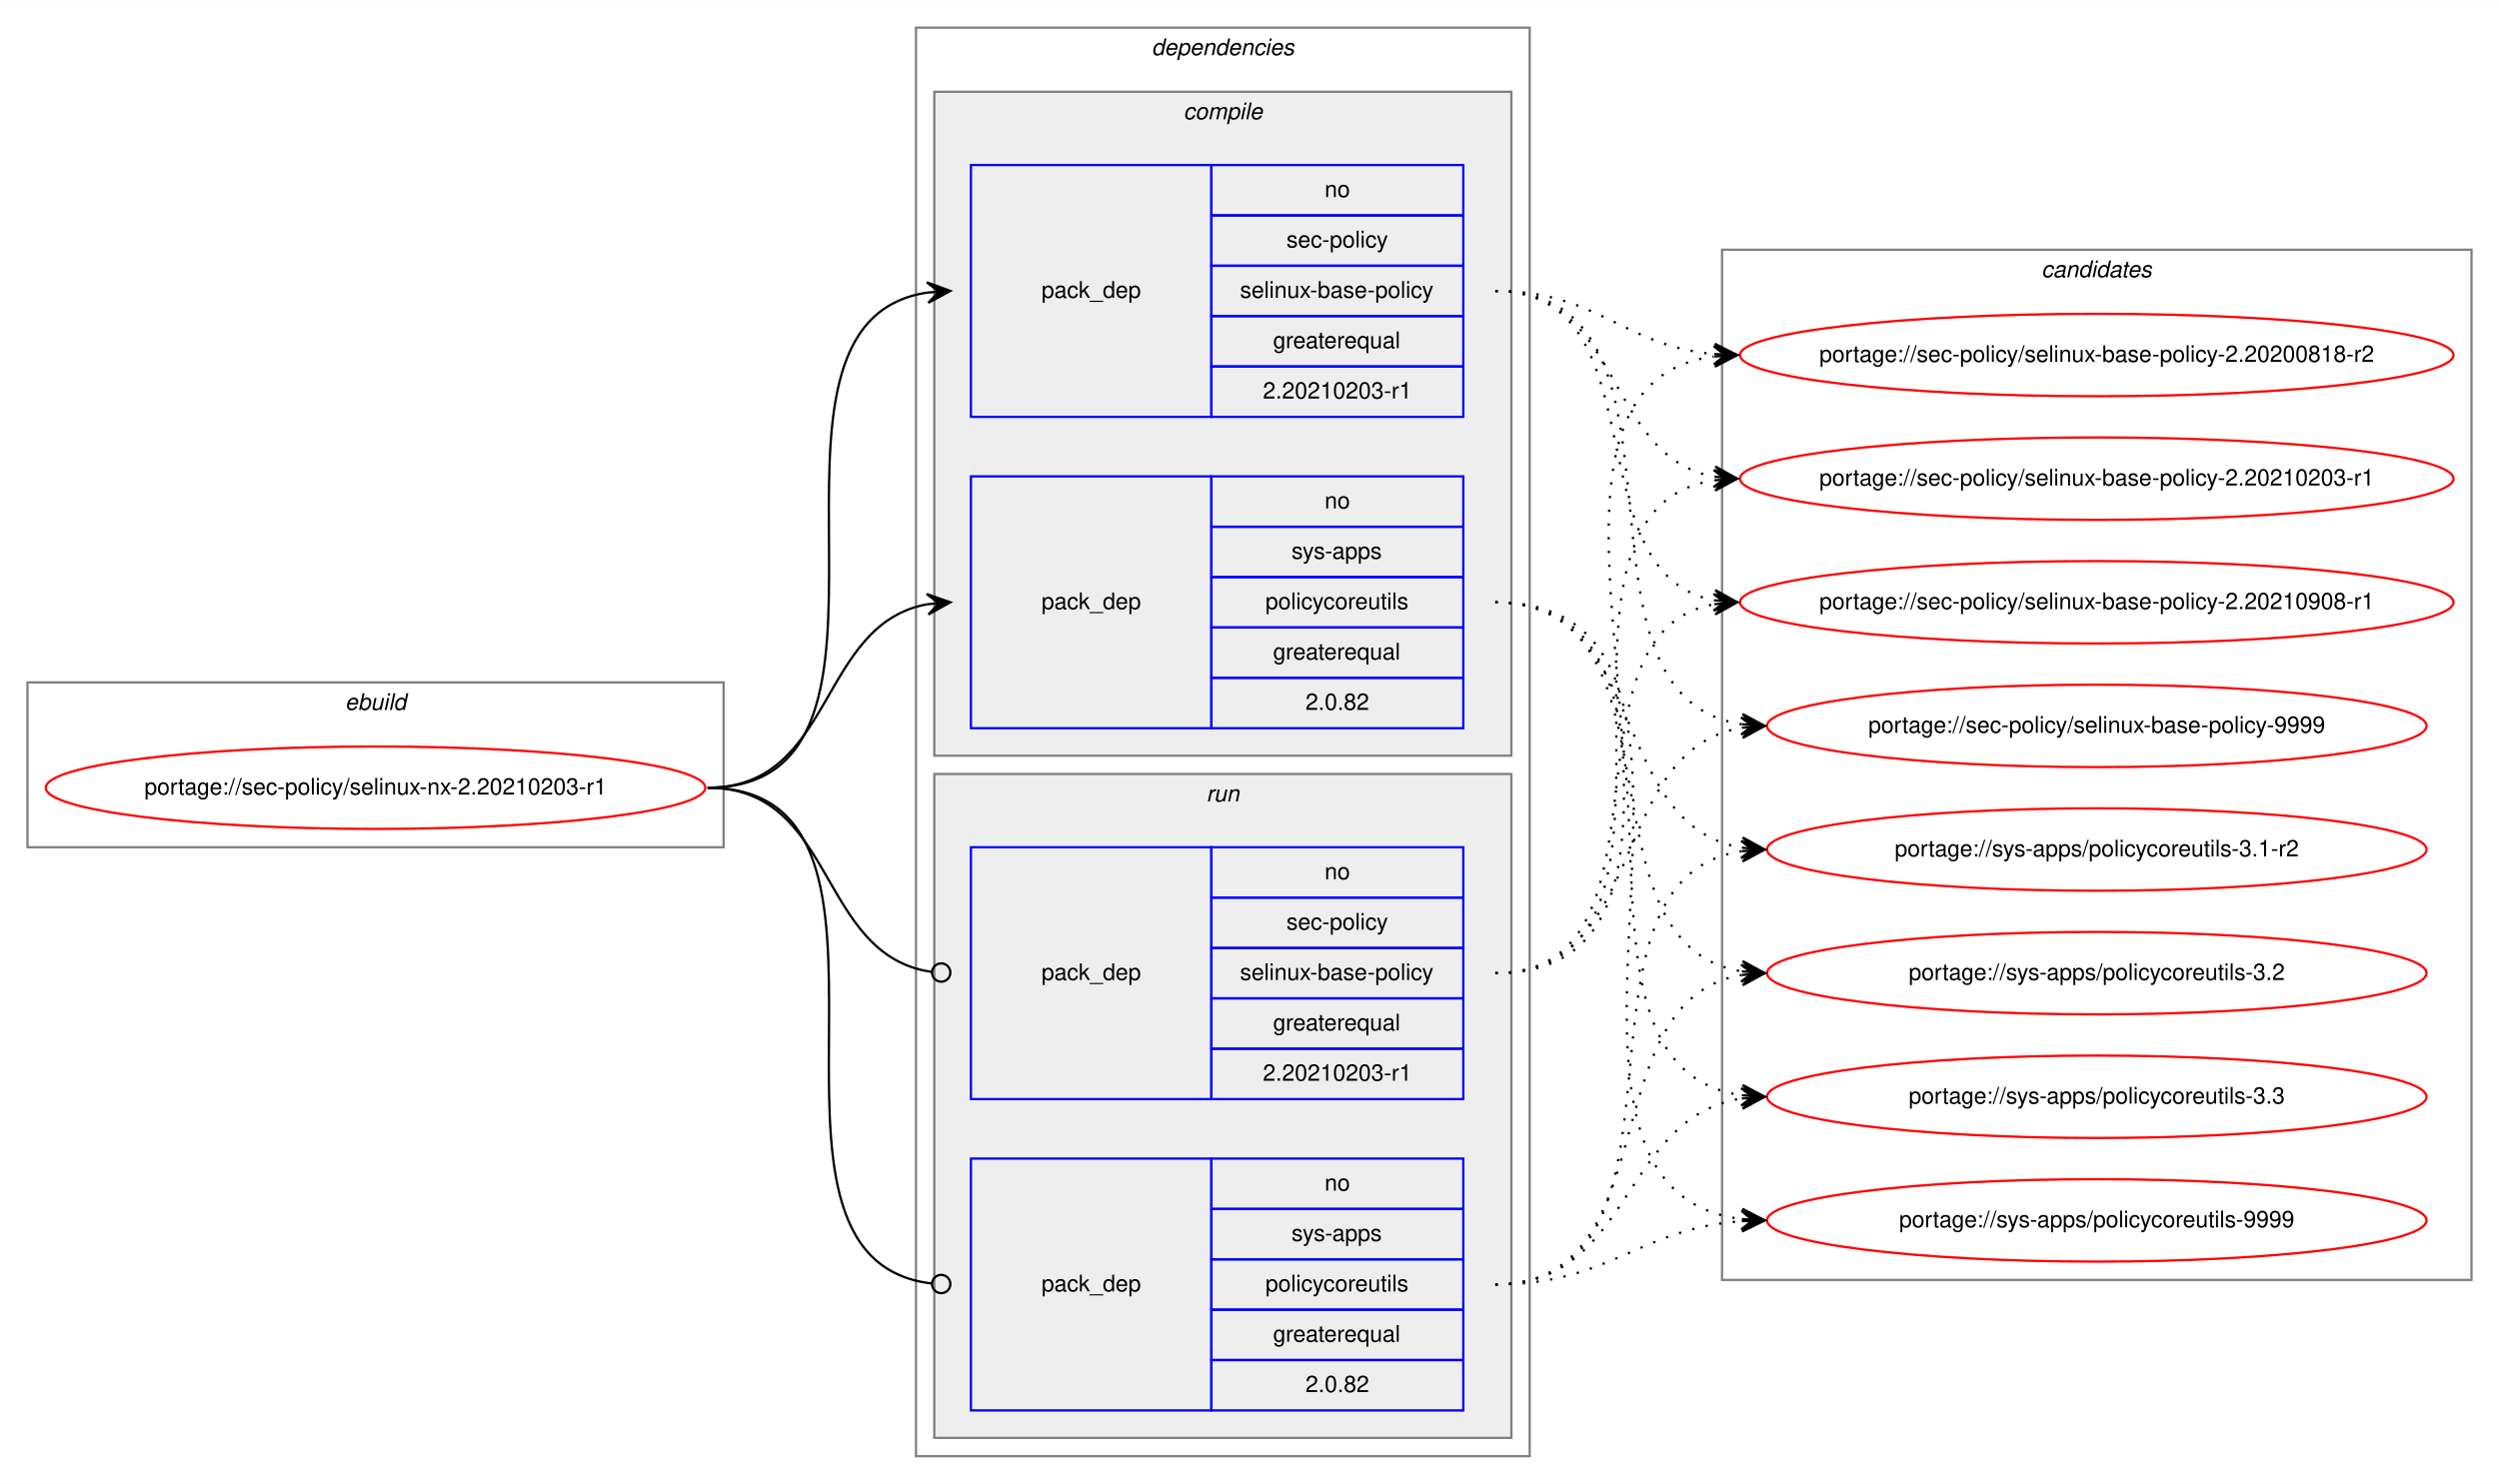
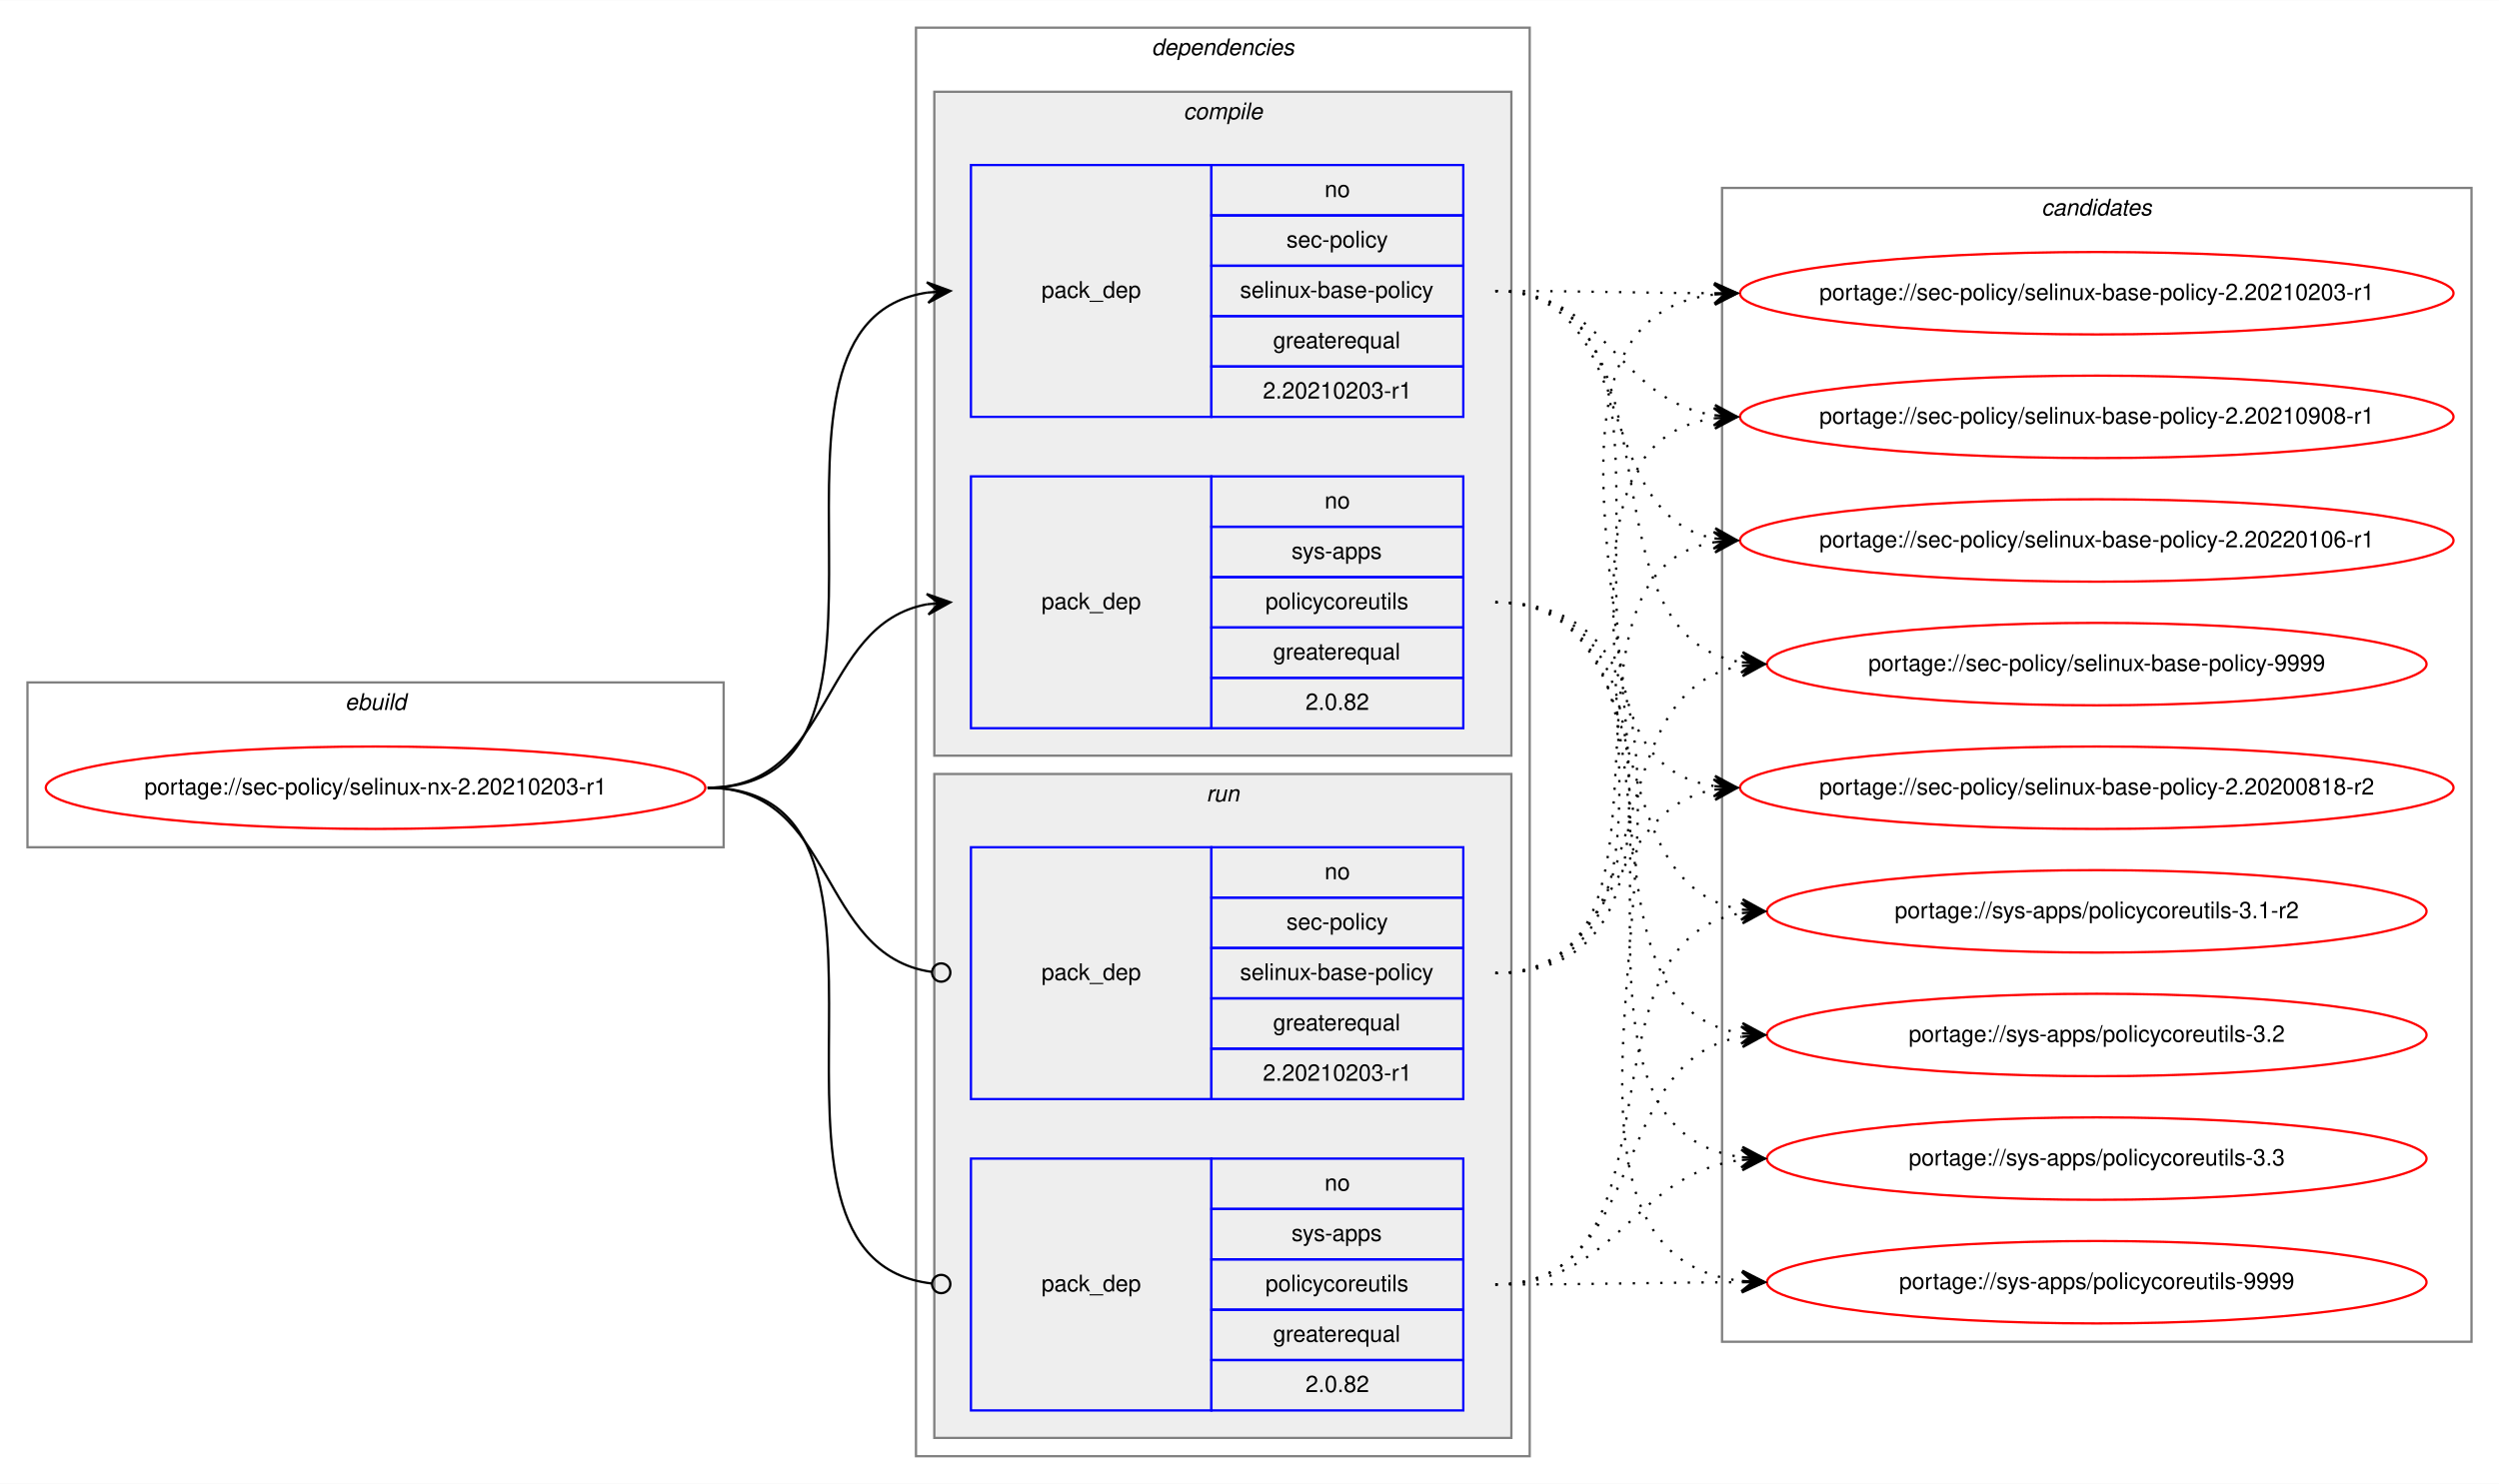
<svg xmlns="http://www.w3.org/2000/svg" xmlns:xlink="http://www.w3.org/1999/xlink" width="1091pt" height="648pt" viewBox="0.00 0.00 1091.28 648.00">
  <g id="graph0" class="graph" transform="scale(1 1) rotate(0) translate(4 644)">
    <polygon fill="white" stroke="transparent" points="-4,4 -4,-644 1087.28,-644 1087.28,4 -4,4" />
    <g id="clust1" class="cluster">
      <polygon fill="none" stroke="gray" points="8,-274 8,-346 312,-346 312,-274 8,-274" />
      <text text-anchor="start" x="146.66" y="-334" font-family="Helvetica,sans-Serif" font-style="italic" font-size="10.00">ebuild</text>
    </g>
    <g id="clust2" class="cluster">
      <polygon fill="none" stroke="gray" points="396,-8 396,-632 664,-632 664,-8 396,-8" />
      <text text-anchor="start" x="498.88" y="-620" font-family="Helvetica,sans-Serif" font-style="italic" font-size="10.00">dependencies</text>
    </g>
    <g id="clust3" class="cluster">
      <polygon fill="#eeeeee" stroke="gray" points="404,-314 404,-604 656,-604 656,-314 404,-314" />
      <text text-anchor="start" x="512.78" y="-592" font-family="Helvetica,sans-Serif" font-style="italic" font-size="10.00">compile</text>
    </g>
    <g id="clust7" class="cluster">
      <polygon fill="#eeeeee" stroke="gray" points="404,-16 404,-306 656,-306 656,-16 404,-16" />
      <text text-anchor="start" x="522.78" y="-294" font-family="Helvetica,sans-Serif" font-style="italic" font-size="10.00">run</text>
    </g>
    <g id="clust10" class="cluster">
-       <polygon fill="none" stroke="gray" points="748,-85 748,-535 1075.28,-535 1075.28,-85 748,-85" />
-       <text text-anchor="start" x="887.47" y="-523" font-family="Helvetica,sans-Serif" font-style="italic" font-size="10.00">candidates</text>
+       <polygon fill="none" stroke="gray" points="748,-58 748,-562 1075.28,-562 1075.28,-58 748,-58" />
+       <text text-anchor="start" x="887.47" y="-550" font-family="Helvetica,sans-Serif" font-style="italic" font-size="10.00">candidates</text>
    </g>
    <g id="node1" class="node">
      <g id="a_node1">
        <a xlink:href="../sec-policy/selinux-nx-2.20210203-r1.svg" xlink:title="portage://sec-policy/selinux-nx-2.20210203-r1">
          <ellipse fill="none" stroke="red" cx="160" cy="-300" rx="144" ry="18" />
          <text text-anchor="middle" x="160" y="-297" font-family="Helvetica,sans-Serif" font-size="10.00">portage://sec-policy/selinux-nx-2.20210203-r1</text>
        </a>
      </g>
    </g>
    <g id="node2" class="node">
      <polygon fill="none" stroke="blue" points="420,-462 420,-572 525,-572 525,-462 420,-462" />
      <text text-anchor="start" x="450.82" y="-514" font-family="Helvetica,sans-Serif" font-size="10.00">pack_dep</text>
      <polygon fill="none" stroke="blue" points="525,-550 525,-572 635,-572 635,-550 525,-550" />
      <text text-anchor="start" x="574.44" y="-558" font-family="Helvetica,sans-Serif" font-size="10.00">no</text>
      <polygon fill="none" stroke="blue" points="525,-528 525,-550 635,-550 635,-528 525,-528" />
      <text text-anchor="start" x="557.78" y="-536" font-family="Helvetica,sans-Serif" font-size="10.00">sec-policy</text>
      <polygon fill="none" stroke="blue" points="525,-506 525,-528 635,-528 635,-506 525,-506" />
      <text text-anchor="start" x="537.5" y="-514" font-family="Helvetica,sans-Serif" font-size="10.00">selinux-base-policy</text>
      <polygon fill="none" stroke="blue" points="525,-484 525,-506 635,-506 635,-484 525,-484" />
      <text text-anchor="start" x="551.94" y="-492" font-family="Helvetica,sans-Serif" font-size="10.00">greaterequal</text>
      <polygon fill="none" stroke="blue" points="525,-462 525,-484 635,-484 635,-462 525,-462" />
      <text text-anchor="start" x="547.49" y="-470" font-family="Helvetica,sans-Serif" font-size="10.00">2.20210203-r1</text>
    </g>
    <g id="edge1" class="edge">
      <path fill="none" stroke="black" d="M305,-300C408.77,-300 310.64,-502.83 401.01,-516.3" />
      <polygon fill="black" stroke="black" points="411,-517 400.71,-520.79 406.01,-516.65 401.02,-516.3 401.02,-516.3 401.02,-516.3 406.01,-516.65 401.34,-511.81 411,-517 411,-517" />
    </g>
    <g id="node3" class="node">
      <polygon fill="none" stroke="blue" points="420,-326 420,-436 525,-436 525,-326 420,-326" />
      <text text-anchor="start" x="450.82" y="-378" font-family="Helvetica,sans-Serif" font-size="10.00">pack_dep</text>
      <polygon fill="none" stroke="blue" points="525,-414 525,-436 635,-436 635,-414 525,-414" />
      <text text-anchor="start" x="574.44" y="-422" font-family="Helvetica,sans-Serif" font-size="10.00">no</text>
      <polygon fill="none" stroke="blue" points="525,-392 525,-414 635,-414 635,-392 525,-392" />
      <text text-anchor="start" x="560" y="-400" font-family="Helvetica,sans-Serif" font-size="10.00">sys-apps</text>
      <polygon fill="none" stroke="blue" points="525,-370 525,-392 635,-392 635,-370 525,-370" />
      <text text-anchor="start" x="548.61" y="-378" font-family="Helvetica,sans-Serif" font-size="10.00">policycoreutils</text>
      <polygon fill="none" stroke="blue" points="525,-348 525,-370 635,-370 635,-348 525,-348" />
      <text text-anchor="start" x="551.94" y="-356" font-family="Helvetica,sans-Serif" font-size="10.00">greaterequal</text>
      <polygon fill="none" stroke="blue" points="525,-326 525,-348 635,-348 635,-326 525,-326" />
      <text text-anchor="start" x="566.1" y="-334" font-family="Helvetica,sans-Serif" font-size="10.00">2.0.82</text>
    </g>
    <g id="edge2" class="edge">
      <path fill="none" stroke="black" d="M305,-300C360.7,-300 352.97,-371.49 400.99,-380.15" />
      <polygon fill="black" stroke="black" points="411,-381 400.65,-384.63 406.02,-380.57 401.04,-380.15 401.04,-380.15 401.04,-380.15 406.02,-380.57 401.42,-375.67 411,-381 411,-381" />
    </g>
    <g id="node4" class="node">
      <polygon fill="none" stroke="blue" points="420,-164 420,-274 525,-274 525,-164 420,-164" />
      <text text-anchor="start" x="450.82" y="-216" font-family="Helvetica,sans-Serif" font-size="10.00">pack_dep</text>
      <polygon fill="none" stroke="blue" points="525,-252 525,-274 635,-274 635,-252 525,-252" />
      <text text-anchor="start" x="574.44" y="-260" font-family="Helvetica,sans-Serif" font-size="10.00">no</text>
      <polygon fill="none" stroke="blue" points="525,-230 525,-252 635,-252 635,-230 525,-230" />
      <text text-anchor="start" x="557.78" y="-238" font-family="Helvetica,sans-Serif" font-size="10.00">sec-policy</text>
      <polygon fill="none" stroke="blue" points="525,-208 525,-230 635,-230 635,-208 525,-208" />
      <text text-anchor="start" x="537.5" y="-216" font-family="Helvetica,sans-Serif" font-size="10.00">selinux-base-policy</text>
      <polygon fill="none" stroke="blue" points="525,-186 525,-208 635,-208 635,-186 525,-186" />
      <text text-anchor="start" x="551.94" y="-194" font-family="Helvetica,sans-Serif" font-size="10.00">greaterequal</text>
      <polygon fill="none" stroke="blue" points="525,-164 525,-186 635,-186 635,-164 525,-164" />
      <text text-anchor="start" x="547.49" y="-172" font-family="Helvetica,sans-Serif" font-size="10.00">2.20210203-r1</text>
    </g>
    <g id="edge3" class="edge">
      <path fill="none" stroke="black" d="M305,-300C361.4,-300 352.77,-226.72 402.81,-219.56" />
      <ellipse fill="none" stroke="black" cx="407.01" cy="-219.27" rx="4" ry="4" />
    </g>
    <g id="node5" class="node">
      <polygon fill="none" stroke="blue" points="420,-28 420,-138 525,-138 525,-28 420,-28" />
      <text text-anchor="start" x="450.82" y="-80" font-family="Helvetica,sans-Serif" font-size="10.00">pack_dep</text>
      <polygon fill="none" stroke="blue" points="525,-116 525,-138 635,-138 635,-116 525,-116" />
      <text text-anchor="start" x="574.44" y="-124" font-family="Helvetica,sans-Serif" font-size="10.00">no</text>
      <polygon fill="none" stroke="blue" points="525,-94 525,-116 635,-116 635,-94 525,-94" />
      <text text-anchor="start" x="560" y="-102" font-family="Helvetica,sans-Serif" font-size="10.00">sys-apps</text>
      <polygon fill="none" stroke="blue" points="525,-72 525,-94 635,-94 635,-72 525,-72" />
      <text text-anchor="start" x="548.61" y="-80" font-family="Helvetica,sans-Serif" font-size="10.00">policycoreutils</text>
      <polygon fill="none" stroke="blue" points="525,-50 525,-72 635,-72 635,-50 525,-50" />
      <text text-anchor="start" x="551.94" y="-58" font-family="Helvetica,sans-Serif" font-size="10.00">greaterequal</text>
      <polygon fill="none" stroke="blue" points="525,-28 525,-50 635,-50 635,-28 525,-28" />
      <text text-anchor="start" x="566.1" y="-36" font-family="Helvetica,sans-Serif" font-size="10.00">2.0.82</text>
    </g>
    <g id="edge4" class="edge">
      <path fill="none" stroke="black" d="M305,-300C409.51,-300 309.24,-94.29 402.95,-83.44" />
      <ellipse fill="none" stroke="black" cx="407.01" cy="-83.22" rx="4" ry="4" />
    </g>
    <g id="node6" class="node">
      <g id="a_node6">
        <a xlink:href="../sec-policy/selinux-base-policy-2.20200818-r2.svg" xlink:title="portage://sec-policy/selinux-base-policy-2.20200818-r2">
-           <ellipse fill="none" stroke="red" cx="911.64" cy="-489" rx="155.78" ry="18" />
-           <text text-anchor="middle" x="911.64" y="-486" font-family="Helvetica,sans-Serif" font-size="10.00">portage://sec-policy/selinux-base-policy-2.20200818-r2</text>
+           <ellipse fill="none" stroke="red" cx="911.64" cy="-300" rx="155.78" ry="18" />
+           <text text-anchor="middle" x="911.64" y="-297" font-family="Helvetica,sans-Serif" font-size="10.00">portage://sec-policy/selinux-base-policy-2.20200818-r2</text>
        </a>
      </g>
    </g>
    <g id="edge5" class="edge">
-       <path fill="none" stroke="black" stroke-dasharray="1,5" d="M649,-517C693.97,-517 704.59,-493 744.46,-489.44" />
-       <polygon fill="black" stroke="black" points="754.64,-489 744.84,-493.93 749.65,-489.22 744.65,-489.43 744.65,-489.43 744.65,-489.43 749.65,-489.22 744.46,-484.94 754.64,-489 754.64,-489" />
+       <path fill="none" stroke="black" stroke-dasharray="1,5" d="M649,-517C752.7,-517 654.37,-314.17 744.66,-300.7" />
+       <polygon fill="black" stroke="black" points="754.64,-300 744.98,-305.19 749.65,-300.35 744.67,-300.7 744.67,-300.7 744.67,-300.7 749.65,-300.35 744.35,-296.21 754.64,-300 754.64,-300" />
    </g>
    <g id="node7" class="node">
      <g id="a_node7">
        <a xlink:href="../sec-policy/selinux-base-policy-2.20210203-r1.svg" xlink:title="portage://sec-policy/selinux-base-policy-2.20210203-r1">
-           <ellipse fill="none" stroke="red" cx="911.64" cy="-435" rx="155.78" ry="18" />
-           <text text-anchor="middle" x="911.64" y="-432" font-family="Helvetica,sans-Serif" font-size="10.00">portage://sec-policy/selinux-base-policy-2.20210203-r1</text>
+           <ellipse fill="none" stroke="red" cx="911.64" cy="-516" rx="155.78" ry="18" />
+           <text text-anchor="middle" x="911.64" y="-513" font-family="Helvetica,sans-Serif" font-size="10.00">portage://sec-policy/selinux-base-policy-2.20210203-r1</text>
        </a>
      </g>
    </g>
    <g id="edge6" class="edge">
-       <path fill="none" stroke="black" stroke-dasharray="1,5" d="M649,-517C704.84,-517 696.54,-444.63 744.61,-435.87" />
-       <polygon fill="black" stroke="black" points="754.64,-435 745.07,-440.34 749.66,-435.43 744.68,-435.86 744.68,-435.86 744.68,-435.86 749.66,-435.43 744.29,-431.38 754.64,-435 754.64,-435" />
+       <path fill="none" stroke="black" stroke-dasharray="1,5" d="M649,-517C692.29,-517 705.64,-516.15 744.25,-516.02" />
+       <polygon fill="black" stroke="black" points="754.64,-516 744.65,-520.52 749.64,-516.01 744.64,-516.02 744.64,-516.02 744.64,-516.02 749.64,-516.01 744.63,-511.52 754.64,-516 754.64,-516" />
    </g>
    <g id="node8" class="node">
      <g id="a_node8">
        <a xlink:href="../sec-policy/selinux-base-policy-2.20210908-r1.svg" xlink:title="portage://sec-policy/selinux-base-policy-2.20210908-r1">
-           <ellipse fill="none" stroke="red" cx="911.64" cy="-381" rx="155.78" ry="18" />
-           <text text-anchor="middle" x="911.64" y="-378" font-family="Helvetica,sans-Serif" font-size="10.00">portage://sec-policy/selinux-base-policy-2.20210908-r1</text>
+           <ellipse fill="none" stroke="red" cx="911.64" cy="-462" rx="155.78" ry="18" />
+           <text text-anchor="middle" x="911.64" y="-459" font-family="Helvetica,sans-Serif" font-size="10.00">portage://sec-policy/selinux-base-policy-2.20210908-r1</text>
        </a>
      </g>
    </g>
    <g id="edge7" class="edge">
-       <path fill="none" stroke="black" stroke-dasharray="1,5" d="M649,-517C721.95,-517 682.28,-393.45 744.67,-381.87" />
-       <polygon fill="black" stroke="black" points="754.64,-381 745.07,-386.35 749.66,-381.43 744.68,-381.87 744.68,-381.87 744.68,-381.87 749.66,-381.43 744.29,-377.38 754.64,-381 754.64,-381" />
+       <path fill="none" stroke="black" stroke-dasharray="1,5" d="M649,-517C698.32,-517 701.49,-469.26 744.5,-462.74" />
+       <polygon fill="black" stroke="black" points="754.64,-462 744.99,-467.21 749.65,-462.36 744.67,-462.72 744.67,-462.72 744.67,-462.72 749.65,-462.36 744.34,-458.24 754.64,-462 754.64,-462" />
    </g>
    <g id="node9" class="node">
      <g id="a_node9">
-         <a xlink:href="../sec-policy/selinux-base-policy-9999.svg" xlink:title="portage://sec-policy/selinux-base-policy-9999">
-           <ellipse fill="none" stroke="red" cx="911.64" cy="-327" rx="144" ry="18" />
-           <text text-anchor="middle" x="911.64" y="-324" font-family="Helvetica,sans-Serif" font-size="10.00">portage://sec-policy/selinux-base-policy-9999</text>
+         <a xlink:href="../sec-policy/selinux-base-policy-2.20220106-r1.svg" xlink:title="portage://sec-policy/selinux-base-policy-2.20220106-r1">
+           <ellipse fill="none" stroke="red" cx="911.64" cy="-408" rx="155.78" ry="18" />
+           <text text-anchor="middle" x="911.64" y="-405" font-family="Helvetica,sans-Serif" font-size="10.00">portage://sec-policy/selinux-base-policy-2.20220106-r1</text>
        </a>
      </g>
    </g>
    <g id="edge8" class="edge">
-       <path fill="none" stroke="black" stroke-dasharray="1,5" d="M649,-517C744.73,-517 672.94,-340.48 756.56,-327.73" />
-       <polygon fill="black" stroke="black" points="766.64,-327 756.99,-332.21 761.65,-327.36 756.67,-327.72 756.67,-327.72 756.67,-327.72 761.65,-327.36 756.34,-323.23 766.64,-327 766.64,-327" />
+       <path fill="none" stroke="black" stroke-dasharray="1,5" d="M649,-517C712.77,-517 690.09,-419.6 744.41,-408.94" />
+       <polygon fill="black" stroke="black" points="754.64,-408 745.1,-413.4 749.66,-408.46 744.68,-408.92 744.68,-408.92 744.68,-408.92 749.66,-408.46 744.27,-404.44 754.64,-408 754.64,-408" />
    </g>
    <g id="node10" class="node">
      <g id="a_node10">
-         <a xlink:href="../sys-apps/policycoreutils-3.1-r2.svg" xlink:title="portage://sys-apps/policycoreutils-3.1-r2">
-           <ellipse fill="none" stroke="red" cx="911.64" cy="-273" rx="144" ry="18" />
-           <text text-anchor="middle" x="911.64" y="-270" font-family="Helvetica,sans-Serif" font-size="10.00">portage://sys-apps/policycoreutils-3.1-r2</text>
+         <a xlink:href="../sec-policy/selinux-base-policy-9999.svg" xlink:title="portage://sec-policy/selinux-base-policy-9999">
+           <ellipse fill="none" stroke="red" cx="911.64" cy="-354" rx="144" ry="18" />
+           <text text-anchor="middle" x="911.64" y="-351" font-family="Helvetica,sans-Serif" font-size="10.00">portage://sec-policy/selinux-base-policy-9999</text>
        </a>
      </g>
    </g>
    <g id="edge9" class="edge">
-       <path fill="none" stroke="black" stroke-dasharray="1,5" d="M649,-381C716.37,-381 697.89,-283.69 756.54,-273.81" />
-       <polygon fill="black" stroke="black" points="766.64,-273 757.03,-278.28 761.66,-273.4 756.67,-273.8 756.67,-273.8 756.67,-273.8 761.66,-273.4 756.31,-269.31 766.64,-273 766.64,-273" />
+       <path fill="none" stroke="black" stroke-dasharray="1,5" d="M649,-517C734.68,-517 682.05,-367.1 756.39,-354.8" />
+       <polygon fill="black" stroke="black" points="766.64,-354 757.02,-359.26 761.66,-354.39 756.67,-354.78 756.67,-354.78 756.67,-354.78 761.66,-354.39 756.32,-350.29 766.64,-354 766.64,-354" />
    </g>
    <g id="node11" class="node">
      <g id="a_node11">
-         <a xlink:href="../sys-apps/policycoreutils-3.2.svg" xlink:title="portage://sys-apps/policycoreutils-3.2">
-           <ellipse fill="none" stroke="red" cx="911.64" cy="-219" rx="144" ry="18" />
-           <text text-anchor="middle" x="911.64" y="-216" font-family="Helvetica,sans-Serif" font-size="10.00">portage://sys-apps/policycoreutils-3.2</text>
+         <a xlink:href="../sys-apps/policycoreutils-3.1-r2.svg" xlink:title="portage://sys-apps/policycoreutils-3.1-r2">
+           <ellipse fill="none" stroke="red" cx="911.64" cy="-246" rx="144" ry="18" />
+           <text text-anchor="middle" x="911.64" y="-243" font-family="Helvetica,sans-Serif" font-size="10.00">portage://sys-apps/policycoreutils-3.1-r2</text>
        </a>
      </g>
    </g>
    <g id="edge10" class="edge">
-       <path fill="none" stroke="black" stroke-dasharray="1,5" d="M649,-381C734.33,-381 682.36,-232.02 756.43,-219.8" />
-       <polygon fill="black" stroke="black" points="766.64,-219 757.02,-224.26 761.66,-219.39 756.67,-219.78 756.67,-219.78 756.67,-219.78 761.66,-219.39 756.32,-215.29 766.64,-219 766.64,-219" />
+       <path fill="none" stroke="black" stroke-dasharray="1,5" d="M649,-381C725.01,-381 690.54,-257.86 756.63,-246.79" />
+       <polygon fill="black" stroke="black" points="766.64,-246 757.03,-251.28 761.66,-246.39 756.67,-246.79 756.67,-246.79 756.67,-246.79 761.66,-246.39 756.32,-242.3 766.64,-246 766.64,-246" />
    </g>
    <g id="node12" class="node">
      <g id="a_node12">
-         <a xlink:href="../sys-apps/policycoreutils-3.3.svg" xlink:title="portage://sys-apps/policycoreutils-3.3">
-           <ellipse fill="none" stroke="red" cx="911.64" cy="-165" rx="144" ry="18" />
-           <text text-anchor="middle" x="911.64" y="-162" font-family="Helvetica,sans-Serif" font-size="10.00">portage://sys-apps/policycoreutils-3.3</text>
+         <a xlink:href="../sys-apps/policycoreutils-3.2.svg" xlink:title="portage://sys-apps/policycoreutils-3.2">
+           <ellipse fill="none" stroke="red" cx="911.64" cy="-192" rx="144" ry="18" />
+           <text text-anchor="middle" x="911.64" y="-189" font-family="Helvetica,sans-Serif" font-size="10.00">portage://sys-apps/policycoreutils-3.2</text>
        </a>
      </g>
    </g>
    <g id="edge11" class="edge">
-       <path fill="none" stroke="black" stroke-dasharray="1,5" d="M649,-381C754.69,-381 663.8,-179.11 756.43,-165.7" />
-       <polygon fill="black" stroke="black" points="766.64,-165 756.97,-170.17 761.65,-165.34 756.66,-165.68 756.66,-165.68 756.66,-165.68 761.65,-165.34 756.36,-161.19 766.64,-165 766.64,-165" />
+       <path fill="none" stroke="black" stroke-dasharray="1,5" d="M649,-381C744.37,-381 673.26,-205.41 756.6,-192.72" />
+       <polygon fill="black" stroke="black" points="766.64,-192 756.99,-197.21 761.65,-192.36 756.67,-192.72 756.67,-192.72 756.67,-192.72 761.65,-192.36 756.34,-188.23 766.64,-192 766.64,-192" />
    </g>
    <g id="node13" class="node">
      <g id="a_node13">
+         <a xlink:href="../sys-apps/policycoreutils-3.3.svg" xlink:title="portage://sys-apps/policycoreutils-3.3">
+           <ellipse fill="none" stroke="red" cx="911.64" cy="-138" rx="144" ry="18" />
+           <text text-anchor="middle" x="911.64" y="-135" font-family="Helvetica,sans-Serif" font-size="10.00">portage://sys-apps/policycoreutils-3.3</text>
+         </a>
+       </g>
+     </g>
+     <g id="edge12" class="edge">
+       <path fill="none" stroke="black" stroke-dasharray="1,5" d="M649,-381C765.36,-381 653.84,-152.49 756.4,-138.65" />
+       <polygon fill="black" stroke="black" points="766.64,-138 756.95,-143.13 761.65,-138.32 756.66,-138.64 756.66,-138.64 756.66,-138.64 761.65,-138.32 756.37,-134.15 766.64,-138 766.64,-138" />
+     </g>
+     <g id="node14" class="node">
+       <g id="a_node14">
        <a xlink:href="../sys-apps/policycoreutils-9999.svg" xlink:title="portage://sys-apps/policycoreutils-9999">
-           <ellipse fill="none" stroke="red" cx="911.64" cy="-111" rx="144" ry="18" />
-           <text text-anchor="middle" x="911.64" y="-108" font-family="Helvetica,sans-Serif" font-size="10.00">portage://sys-apps/policycoreutils-9999</text>
-         </a>
-       </g>
-     </g>
-     <g id="edge12" class="edge">
-       <path fill="none" stroke="black" stroke-dasharray="1,5" d="M649,-381C776.32,-381 643.42,-125.56 756.51,-111.59" />
-       <polygon fill="black" stroke="black" points="766.64,-111 756.92,-116.08 761.65,-111.29 756.66,-111.59 756.66,-111.59 756.66,-111.59 761.65,-111.29 756.39,-107.09 766.64,-111 766.64,-111" />
+           <ellipse fill="none" stroke="red" cx="911.64" cy="-84" rx="144" ry="18" />
+           <text text-anchor="middle" x="911.64" y="-81" font-family="Helvetica,sans-Serif" font-size="10.00">portage://sys-apps/policycoreutils-9999</text>
+         </a>
+       </g>
    </g>
    <g id="edge13" class="edge">
-       <path fill="none" stroke="black" stroke-dasharray="1,5" d="M649,-219C774.21,-219 634.17,-473.92 744.36,-488.36" />
-       <polygon fill="black" stroke="black" points="754.64,-489 744.38,-492.87 749.65,-488.69 744.66,-488.38 744.66,-488.38 744.66,-488.38 749.65,-488.69 744.94,-483.89 754.64,-489 754.64,-489" />
+       <path fill="none" stroke="black" stroke-dasharray="1,5" d="M649,-381C787.37,-381 632.91,-98.89 756.41,-84.56" />
+       <polygon fill="black" stroke="black" points="766.64,-84 756.9,-89.04 761.65,-84.28 756.66,-84.55 756.66,-84.55 756.66,-84.55 761.65,-84.28 756.41,-80.06 766.64,-84 766.64,-84" />
    </g>
    <g id="edge14" class="edge">
-       <path fill="none" stroke="black" stroke-dasharray="1,5" d="M649,-219C752.21,-219 654.91,-420.49 744.42,-434.26" />
-       <polygon fill="black" stroke="black" points="754.64,-435 744.34,-438.77 749.65,-434.64 744.67,-434.28 744.67,-434.28 744.67,-434.28 749.65,-434.64 744.99,-429.79 754.64,-435 754.64,-435" />
+       <path fill="none" stroke="black" stroke-dasharray="1,5" d="M649,-219C704.58,-219 696.75,-290.49 744.65,-299.15" />
+       <polygon fill="black" stroke="black" points="754.64,-300 744.29,-303.63 749.66,-299.57 744.68,-299.15 744.68,-299.15 744.68,-299.15 749.66,-299.57 745.06,-294.66 754.64,-300 754.64,-300" />
    </g>
    <g id="edge15" class="edge">
-       <path fill="none" stroke="black" stroke-dasharray="1,5" d="M649,-219C731.26,-219 674.1,-367.38 744.38,-380.13" />
-       <polygon fill="black" stroke="black" points="754.64,-381 744.3,-384.64 749.66,-380.58 744.68,-380.15 744.68,-380.15 744.68,-380.15 749.66,-380.58 745.06,-375.67 754.64,-381 754.64,-381" />
+       <path fill="none" stroke="black" stroke-dasharray="1,5" d="M649,-219C785.54,-219 623.2,-501.11 744.57,-515.44" />
+       <polygon fill="black" stroke="black" points="754.64,-516 744.41,-519.93 749.65,-515.72 744.66,-515.44 744.66,-515.44 744.66,-515.44 749.65,-515.72 744.91,-510.95 754.64,-516 754.64,-516" />
    </g>
    <g id="edge16" class="edge">
-       <path fill="none" stroke="black" stroke-dasharray="1,5" d="M649,-219C716.37,-219 697.89,-316.31 756.54,-326.19" />
-       <polygon fill="black" stroke="black" points="766.64,-327 756.31,-330.69 761.66,-326.6 756.67,-326.2 756.67,-326.2 756.67,-326.2 761.66,-326.6 757.03,-321.72 766.64,-327 766.64,-327" />
+       <path fill="none" stroke="black" stroke-dasharray="1,5" d="M649,-219C763.2,-219 644.51,-447.51 744.61,-461.35" />
+       <polygon fill="black" stroke="black" points="754.64,-462 744.37,-465.84 749.65,-461.67 744.66,-461.35 744.66,-461.35 744.66,-461.35 749.65,-461.67 744.96,-456.86 754.64,-462 754.64,-462" />
    </g>
    <g id="edge17" class="edge">
-       <path fill="none" stroke="black" stroke-dasharray="1,5" d="M649,-83C744.73,-83 672.94,-259.52 756.56,-272.27" />
-       <polygon fill="black" stroke="black" points="766.64,-273 756.34,-276.77 761.65,-272.64 756.67,-272.28 756.67,-272.28 756.67,-272.28 761.65,-272.64 756.99,-267.79 766.64,-273 766.64,-273" />
+       <path fill="none" stroke="black" stroke-dasharray="1,5" d="M649,-219C741.66,-219 664.6,-394.23 744.67,-407.24" />
+       <polygon fill="black" stroke="black" points="754.64,-408 744.33,-411.73 749.66,-407.62 744.67,-407.24 744.67,-407.24 744.67,-407.24 749.66,-407.62 745.01,-402.75 754.64,-408 754.64,-408" />
    </g>
    <g id="edge18" class="edge">
-       <path fill="none" stroke="black" stroke-dasharray="1,5" d="M649,-83C725.33,-83 690.27,-207.06 756.59,-218.2" />
-       <polygon fill="black" stroke="black" points="766.64,-219 756.32,-222.69 761.66,-218.6 756.67,-218.21 756.67,-218.21 756.67,-218.21 761.66,-218.6 757.03,-213.72 766.64,-219 766.64,-219" />
+       <path fill="none" stroke="black" stroke-dasharray="1,5" d="M649,-219C725.01,-219 690.54,-342.14 756.63,-353.21" />
+       <polygon fill="black" stroke="black" points="766.64,-354 756.32,-357.7 761.66,-353.61 756.67,-353.21 756.67,-353.21 756.67,-353.21 761.66,-353.61 757.03,-348.72 766.64,-354 766.64,-354" />
    </g>
    <g id="edge19" class="edge">
-       <path fill="none" stroke="black" stroke-dasharray="1,5" d="M649,-83C709.12,-83 703.79,-155.97 756.49,-164.24" />
-       <polygon fill="black" stroke="black" points="766.64,-165 756.33,-168.74 761.66,-164.63 756.67,-164.25 756.67,-164.25 756.67,-164.25 761.66,-164.63 757,-159.77 766.64,-165 766.64,-165" />
+       <path fill="none" stroke="black" stroke-dasharray="1,5" d="M649,-83C734.68,-83 682.05,-232.9 756.39,-245.2" />
+       <polygon fill="black" stroke="black" points="766.64,-246 756.32,-249.71 761.66,-245.61 756.67,-245.22 756.67,-245.22 756.67,-245.22 761.66,-245.61 757.02,-240.74 766.64,-246 766.64,-246" />
    </g>
    <g id="edge20" class="edge">
-       <path fill="none" stroke="black" stroke-dasharray="1,5" d="M649,-83C699.18,-83 711.36,-107.4 756.49,-110.65" />
-       <polygon fill="black" stroke="black" points="766.64,-111 756.49,-115.15 761.64,-110.83 756.65,-110.65 756.65,-110.65 756.65,-110.65 761.64,-110.83 756.8,-106.15 766.64,-111 766.64,-111" />
+       <path fill="none" stroke="black" stroke-dasharray="1,5" d="M649,-83C716.66,-83 697.65,-181.21 756.5,-191.19" />
+       <polygon fill="black" stroke="black" points="766.64,-192 756.31,-195.68 761.66,-191.6 756.67,-191.2 756.67,-191.2 756.67,-191.2 761.66,-191.6 757.03,-186.71 766.64,-192 766.64,-192" />
+     </g>
+     <g id="edge21" class="edge">
+       <path fill="none" stroke="black" stroke-dasharray="1,5" d="M649,-83C703.11,-83 708.43,-131.34 756.44,-137.38" />
+       <polygon fill="black" stroke="black" points="766.64,-138 756.39,-141.89 761.65,-137.7 756.66,-137.4 756.66,-137.4 756.66,-137.4 761.65,-137.7 756.93,-132.9 766.64,-138 766.64,-138" />
+     </g>
+     <g id="edge22" class="edge">
+       <path fill="none" stroke="black" stroke-dasharray="1,5" d="M649,-83C697.71,-83 712.38,-83.87 756.44,-83.99" />
+       <polygon fill="black" stroke="black" points="766.64,-84 756.64,-88.49 761.64,-83.99 756.64,-83.99 756.64,-83.99 756.64,-83.99 761.64,-83.99 756.65,-79.49 766.64,-84 766.64,-84" />
    </g>
  </g>
</svg>
